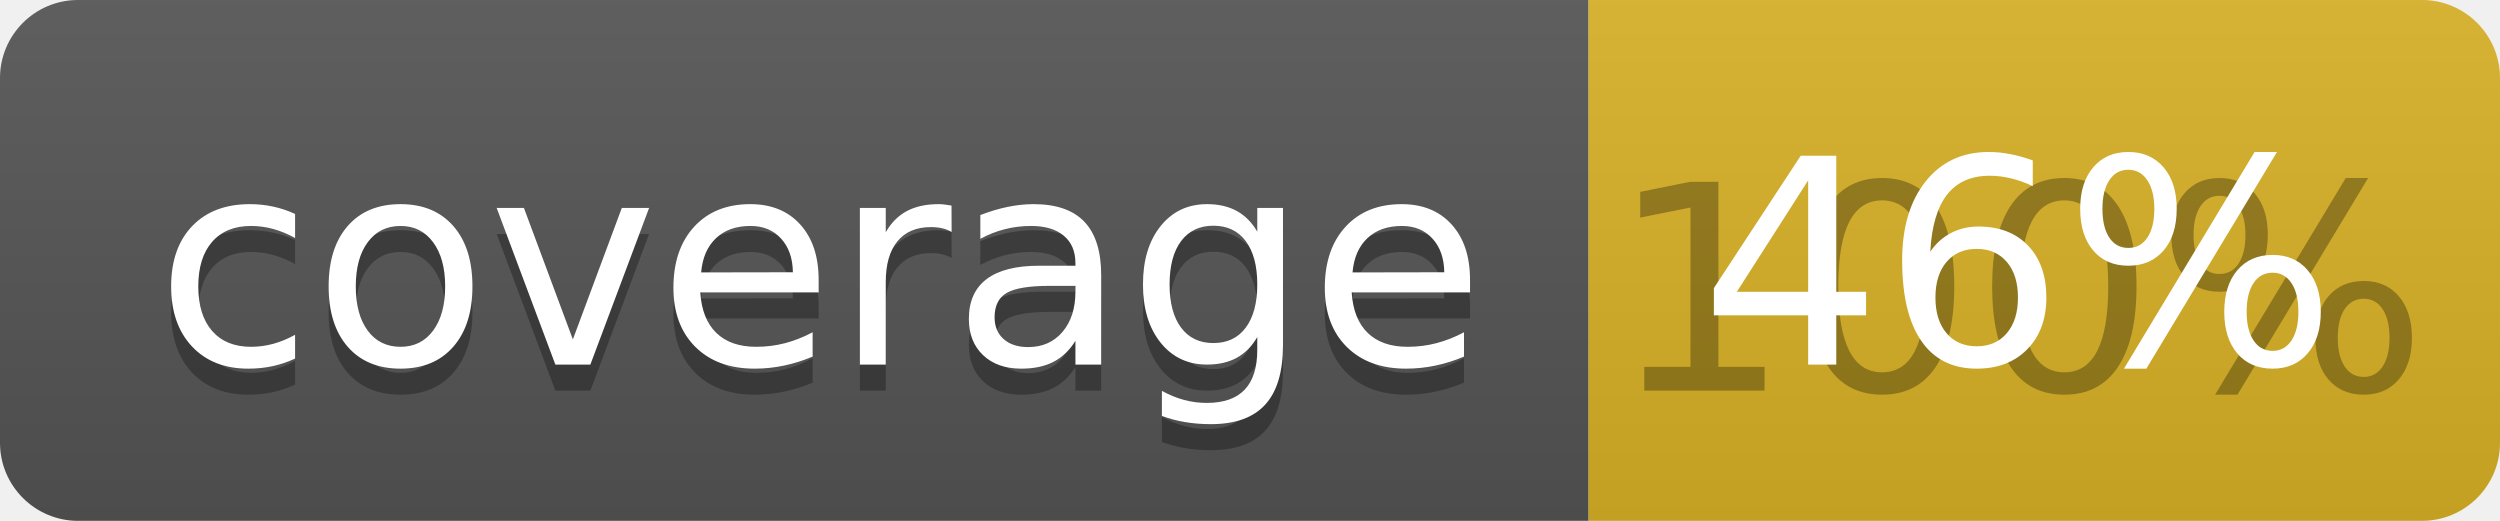
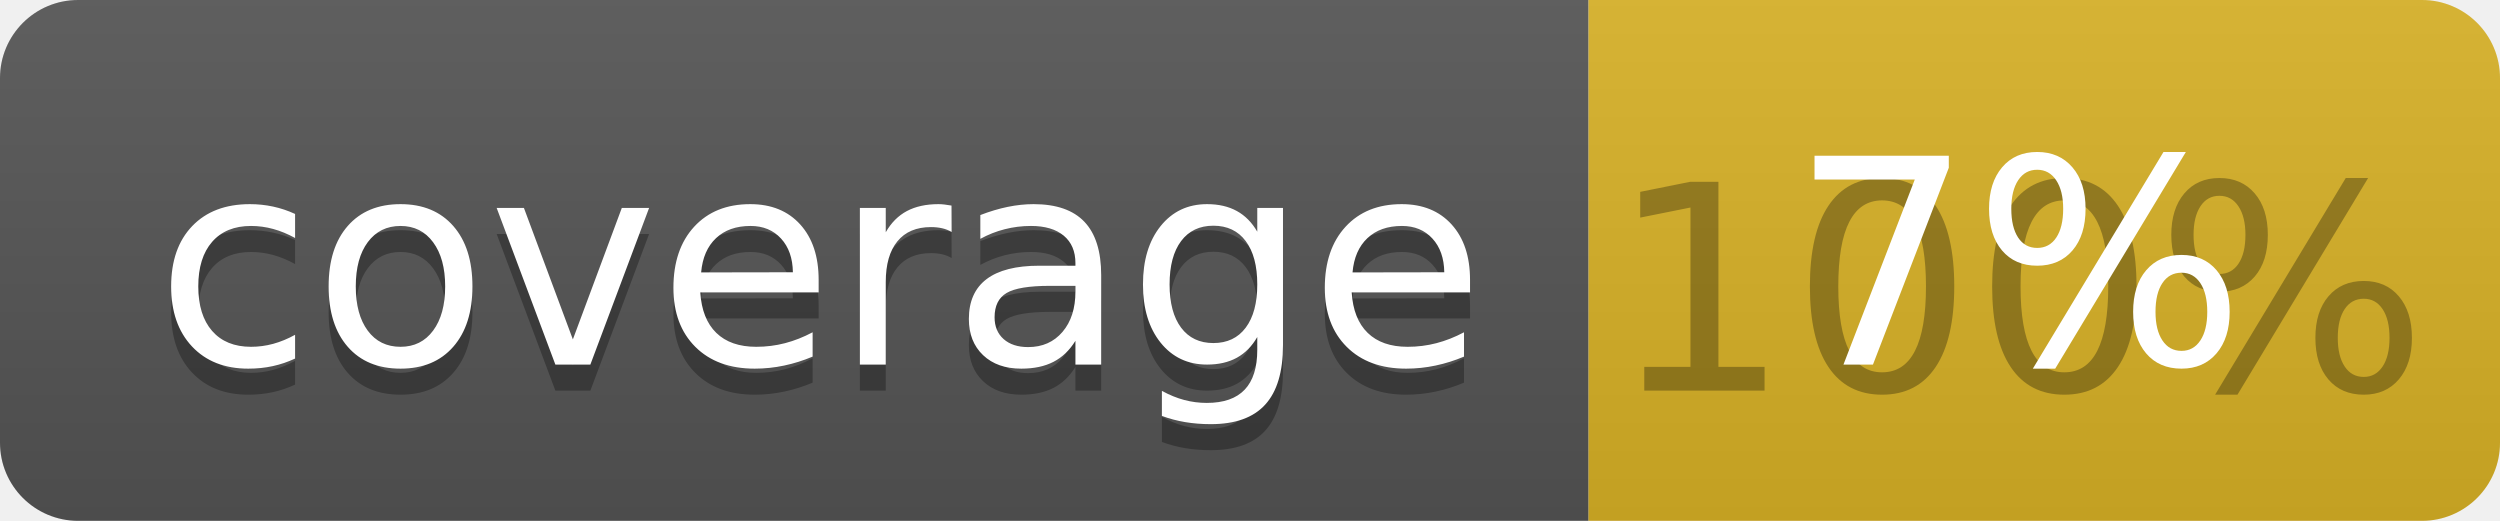
<svg xmlns="http://www.w3.org/2000/svg" width="96" height="20">
  <linearGradient id="b" x2="0" y2="100%">
    <stop offset="0" stop-color="#bbb" stop-opacity=".1" />
    <stop offset="1" stop-opacity=".1" />
  </linearGradient>
  <clipPath id="a">
    <rect width="96" height="20" rx="3" fill="#fff" />
  </clipPath>
  <g clip-path="url(#a)">
    <path fill="#555" d="M0 0h61v20H0z" />
    <path fill="#D9B226" d="M61 0h35v20H61z" />
    <path fill="url(#b)" d="M0 0h96v20H0z" />
  </g>
  <g fill="#fff" text-anchor="middle" font-family="DejaVu Sans,Verdana,Geneva,sans-serif" font-size="110">
    <text x="315" y="150" fill="#010101" fill-opacity=".3" transform="scale(.1)" textLength="510">coverage</text>
    <text x="315" y="140" transform="scale(.1)" textLength="510">coverage</text>
    <text x="775" y="150" fill="#010101" fill-opacity=".3" transform="scale(.1)" textLength="250">100%</text>
-     <text x="775" y="140" transform="scale(.1)" textLength="250">46%</text>
+     <text x="775" y="140" transform="scale(.1)" textLength="250">7%</text>
  </g>
</svg>
